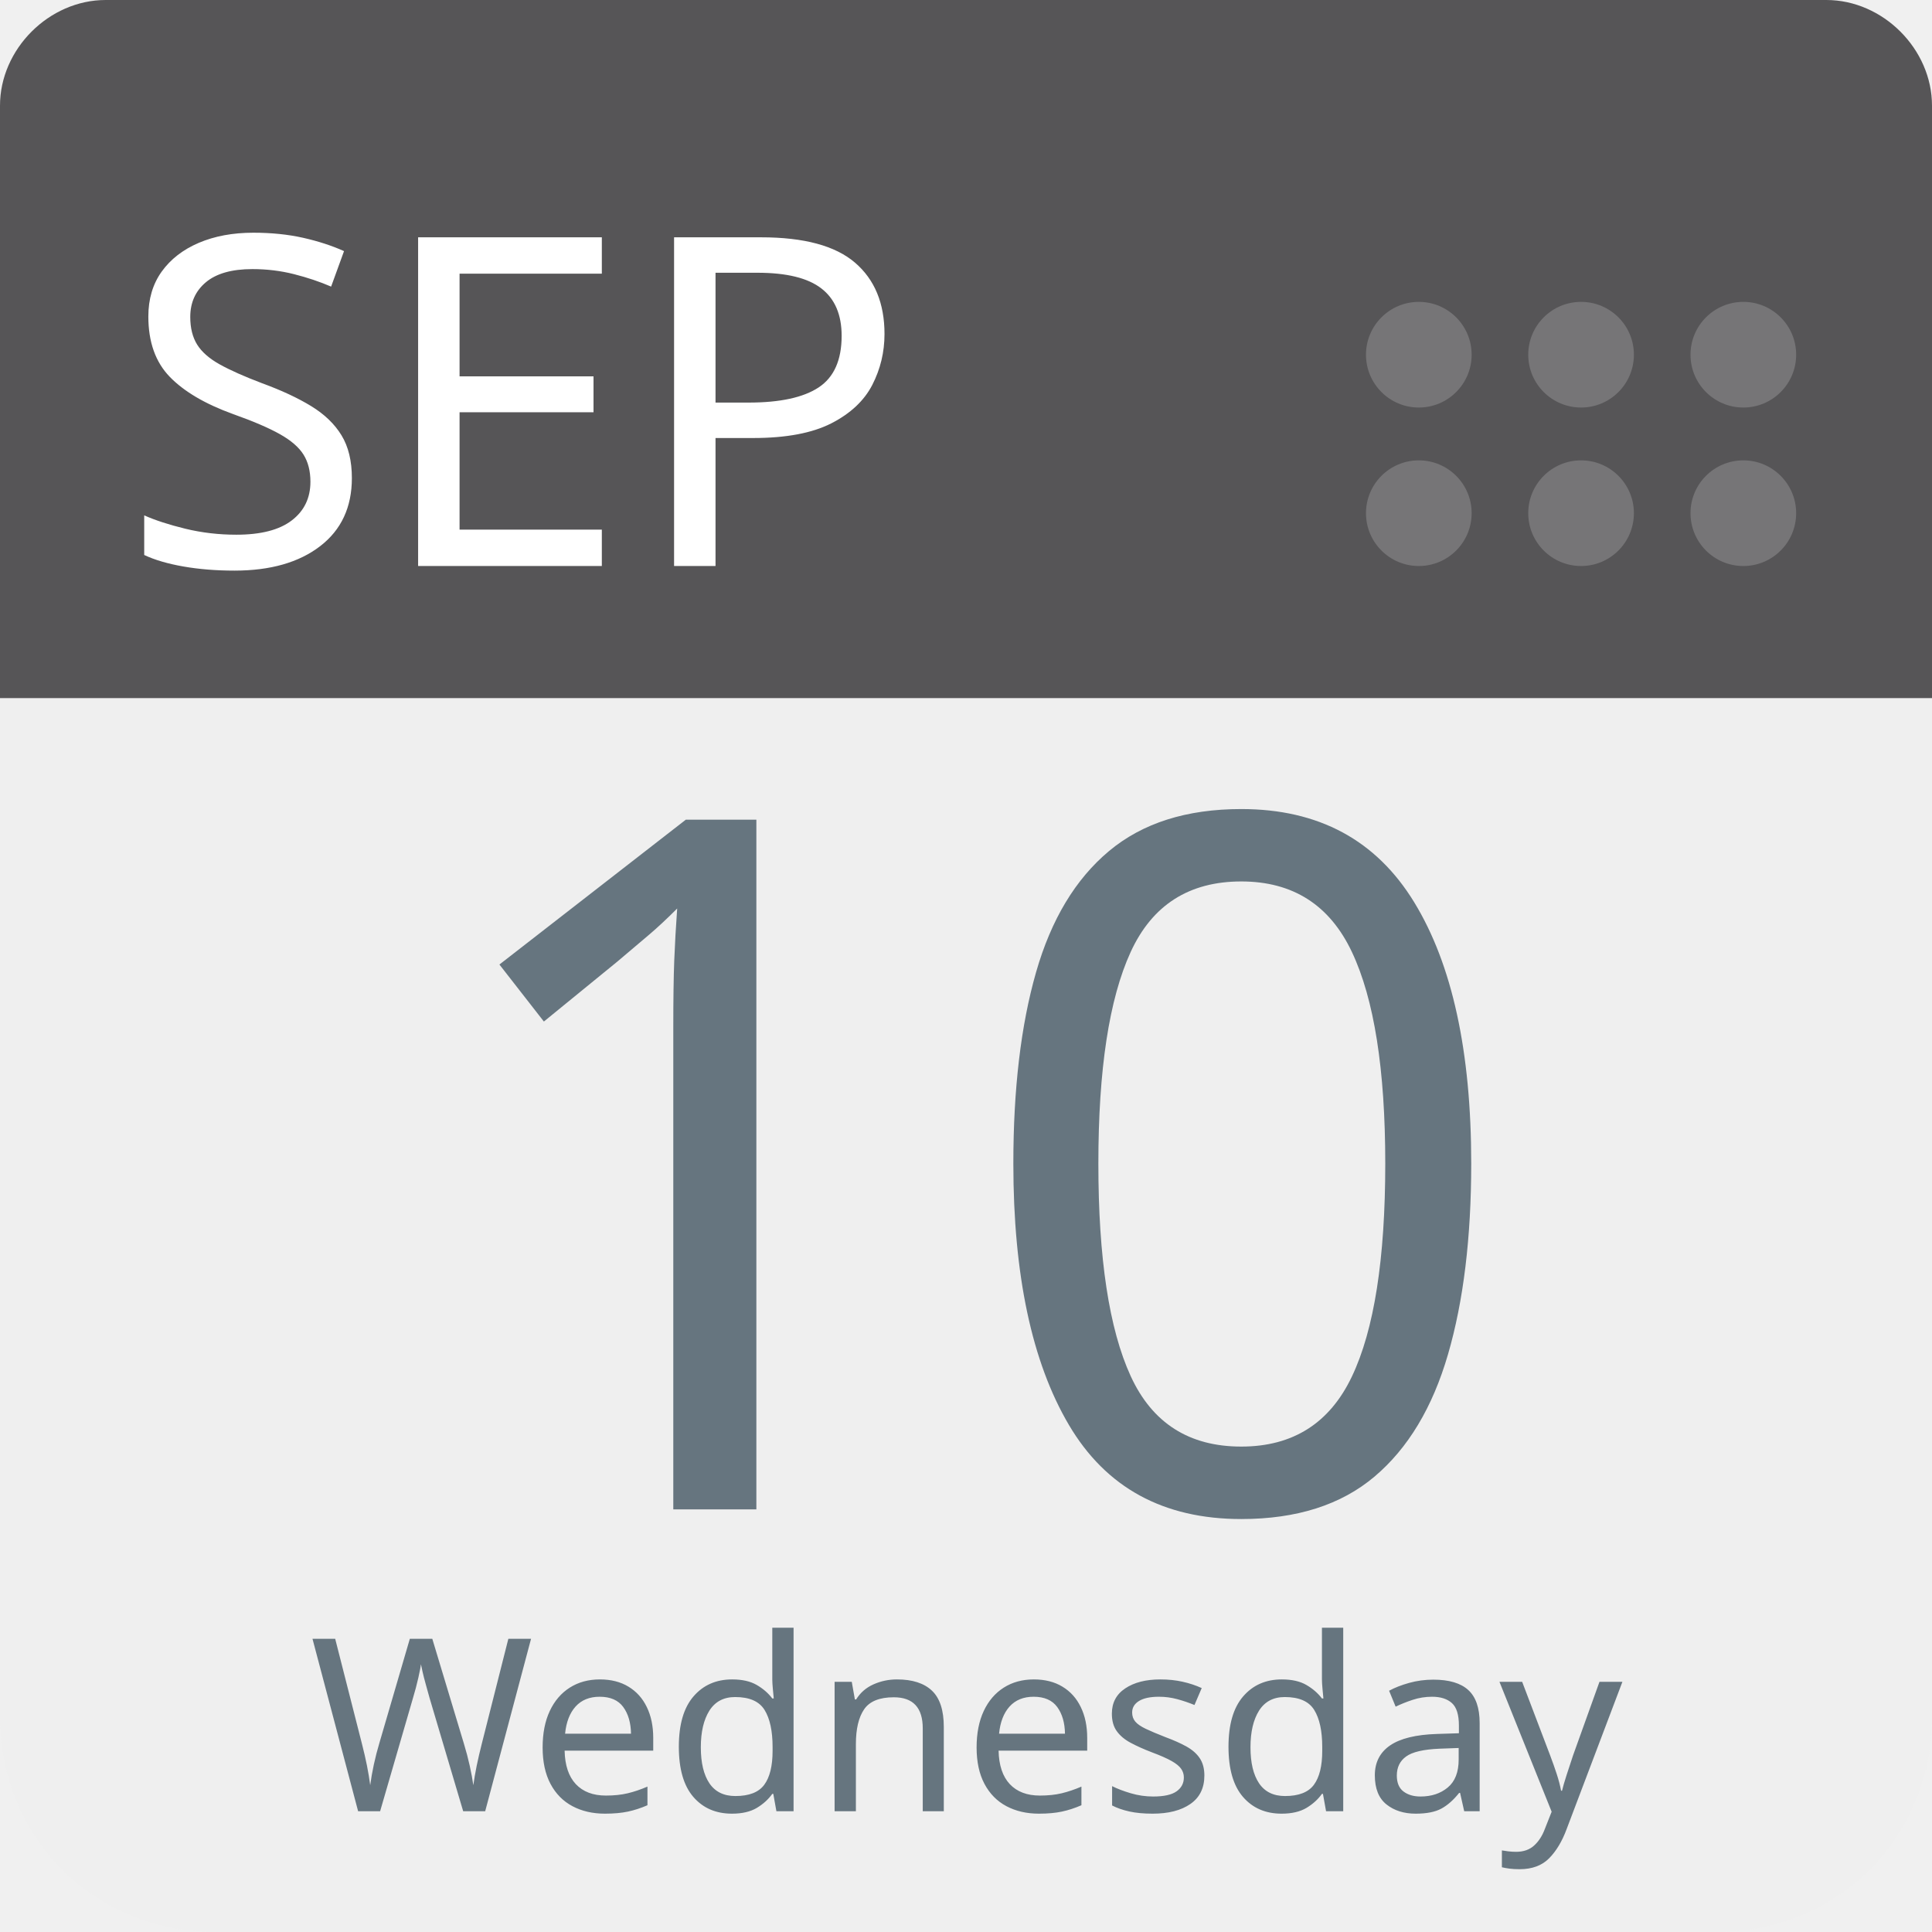
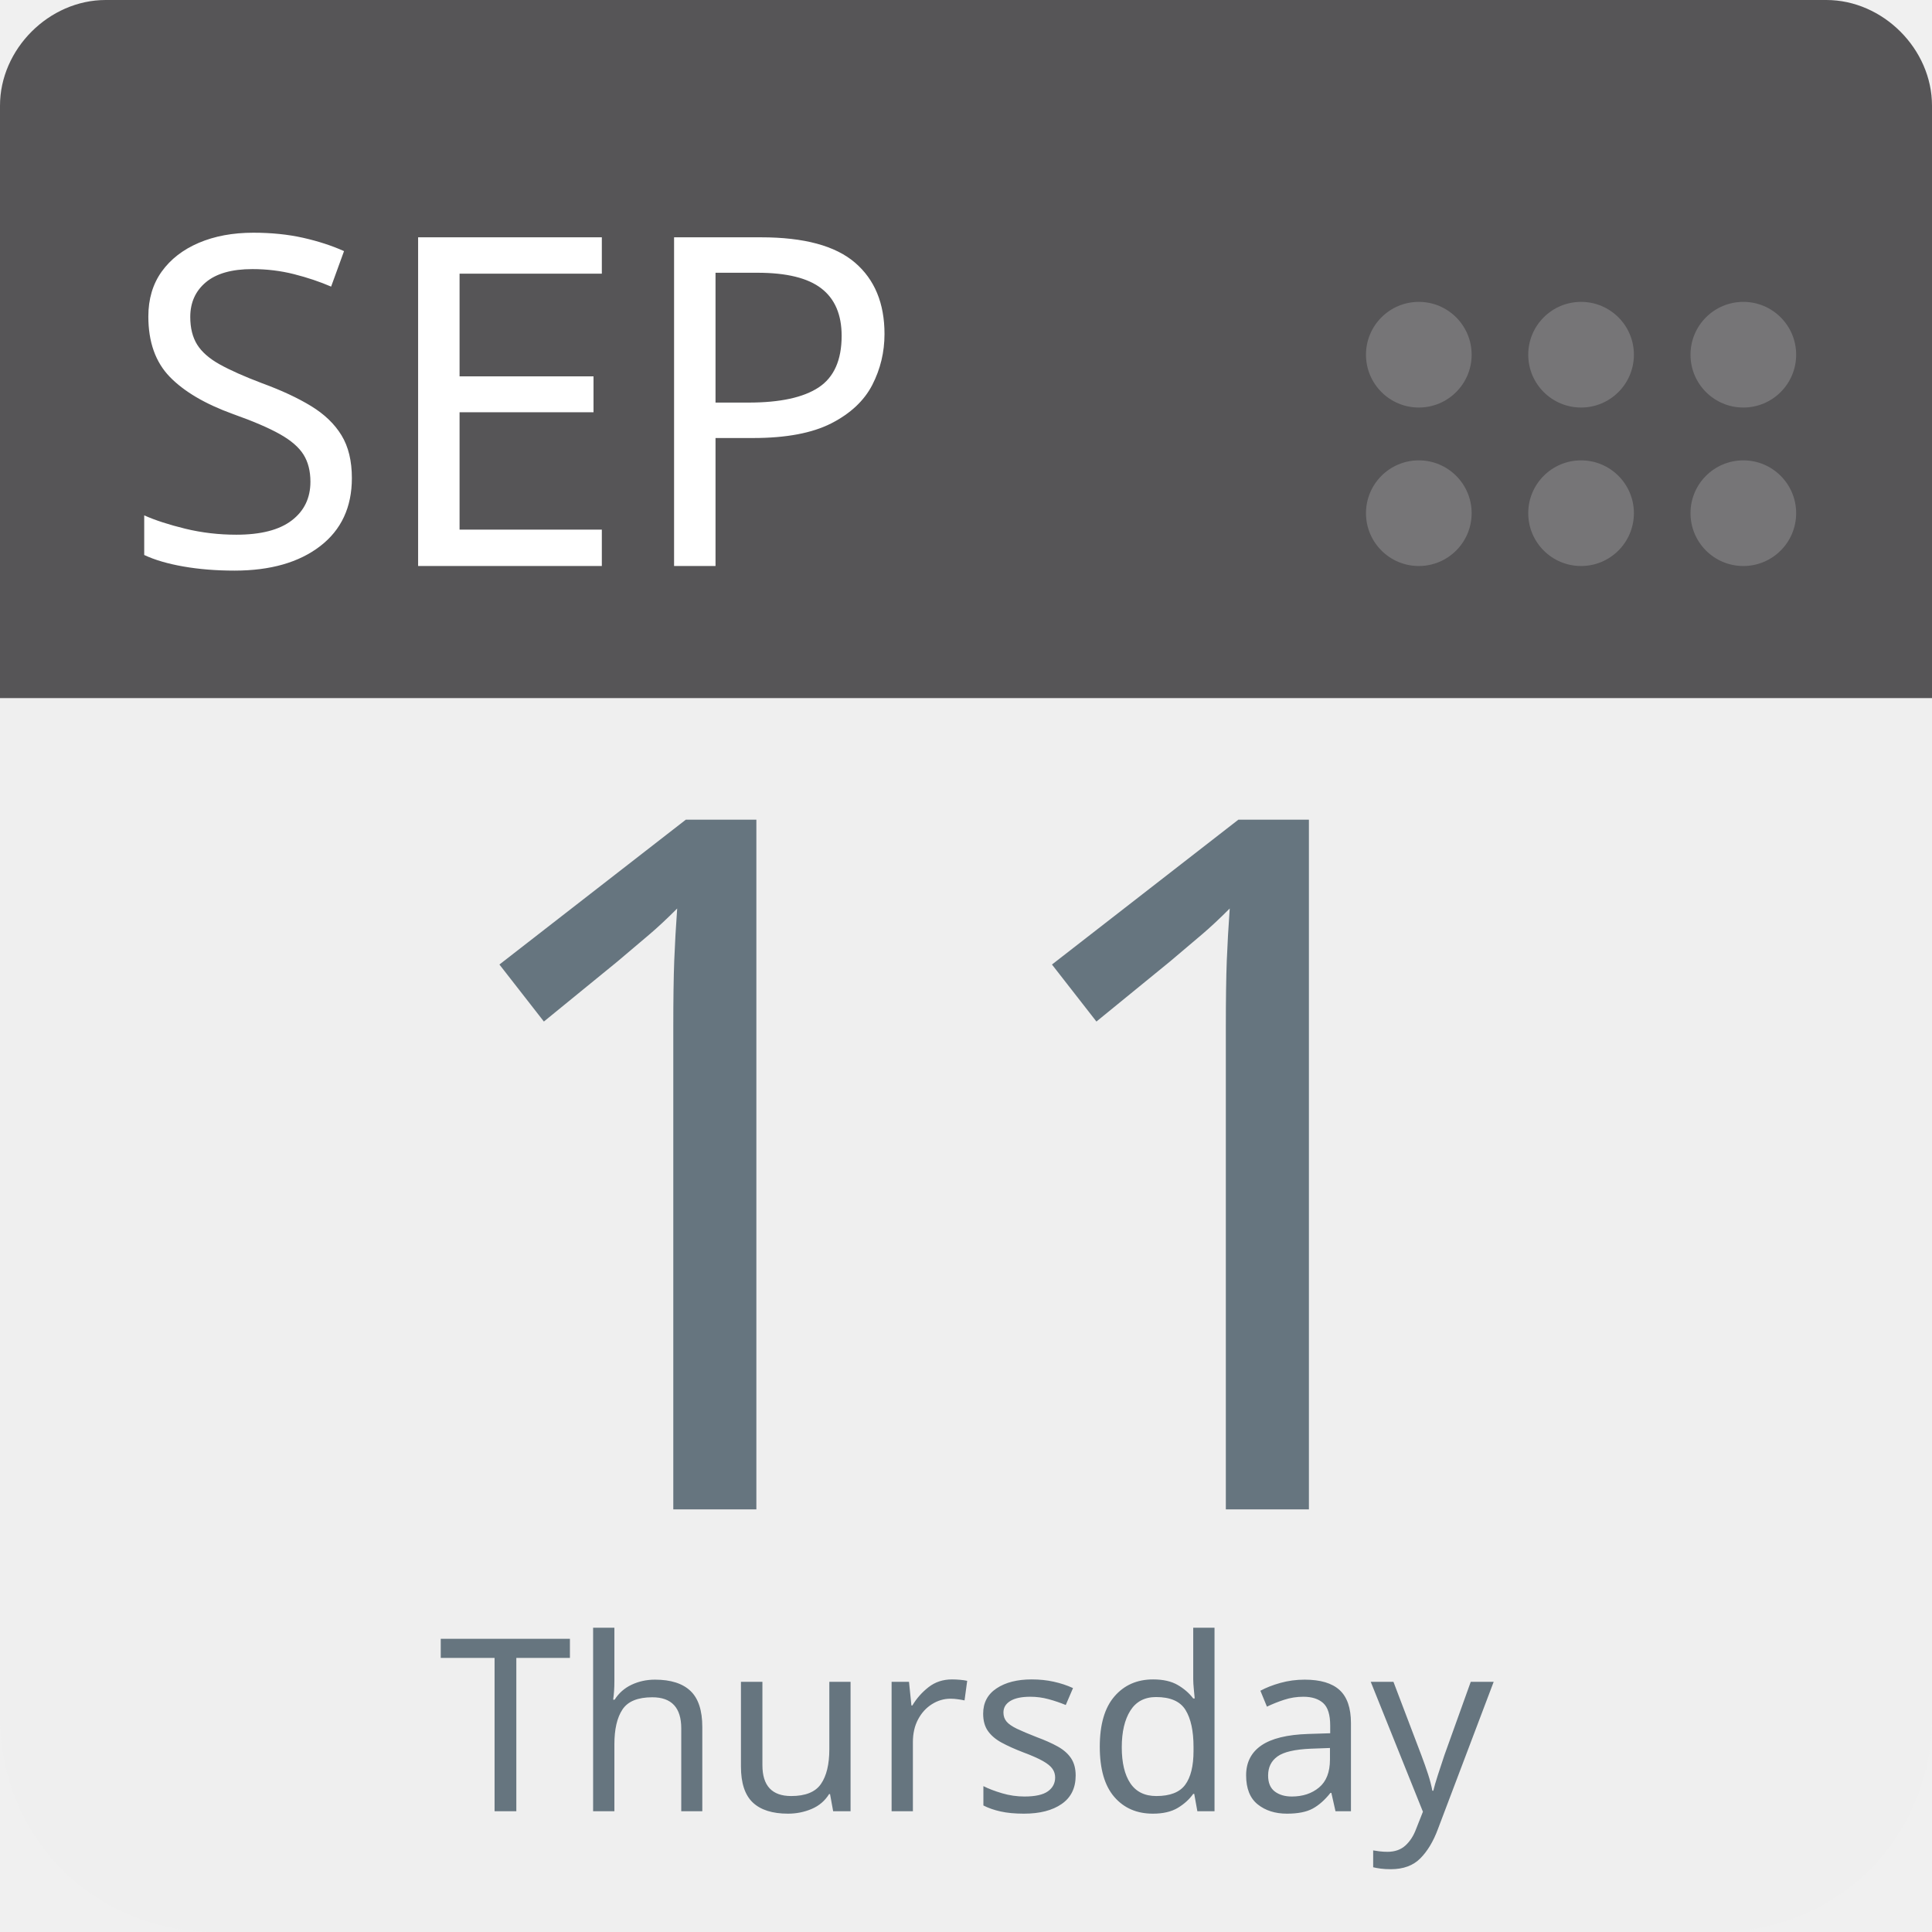
<svg xmlns="http://www.w3.org/2000/svg" aria-label="Calendar" role="img" viewBox="0 0 512 512" width="100%" height="100%" style="cursor: default">
      null
      <path d="m512,455c0,32 -25,57 -57,57l-398,0c-32,0 -57,-25 -57,-57l0,-327c0,-31 25,-57 57,-57l398,0c32,0 57,26 57,57l0,327z" fill="#efefef" />
  <path d="m484,0l-47,0l-409,0c-15,0 -28,13 -28,28l0,157l512,0l0,-157c0,-15 -13,-28 -28,-28z" fill="#565557" />
  <g fill="#767577">
    <circle cx="462" cy="136" r="14" />
    <circle cx="462" cy="94" r="14" />
    <circle cx="419" cy="136" r="14" />
    <circle cx="419" cy="94" r="14" />
    <circle cx="376" cy="136" r="14" />
    <circle cx="376" cy="94" r="14" />
  </g>
  <text id="month" x="32" y="150" fill="#fff" font-family="-apple-system, BlinkMacSystemFont, 'Noto Sans', 'Noto Sans CJK SC', 'Microsoft YaHei', sans-serif, 'Segoe UI', Roboto, 'Helvetica Neue', Arial" font-size="122px" style="text-anchor: left">SEP</text>
-   <text id="day" x="256" y="400" fill="#66757f" font-family="-apple-system, BlinkMacSystemFont, 'Noto Sans', 'Noto Sans CJK SC', 'Microsoft YaHei', sans-serif, 'Segoe UI', Roboto, 'Helvetica Neue', Arial" font-size="256px" style="text-anchor: middle">10</text>
-   <text id="weekday" x="256" y="480" fill="#66757f" font-family="-apple-system, BlinkMacSystemFont, 'Noto Sans', 'Noto Sans CJK SC', 'Microsoft YaHei', sans-serif, 'Segoe UI', Roboto, 'Helvetica Neue', Arial" font-size="64px" style="text-anchor: middle">Wednesday</text>
+   <text id="day" x="256" y="400" fill="#66757f" font-family="-apple-system, BlinkMacSystemFont, 'Noto Sans', 'Noto Sans CJK SC', 'Microsoft YaHei', sans-serif, 'Segoe UI', Roboto, 'Helvetica Neue', Arial" font-size="256px" style="text-anchor: middle">11</text>
+   <text id="weekday" x="256" y="480" fill="#66757f" font-family="-apple-system, BlinkMacSystemFont, 'Noto Sans', 'Noto Sans CJK SC', 'Microsoft YaHei', sans-serif, 'Segoe UI', Roboto, 'Helvetica Neue', Arial" font-size="64px" style="text-anchor: middle">Thursday</text>
      null
    </svg>
